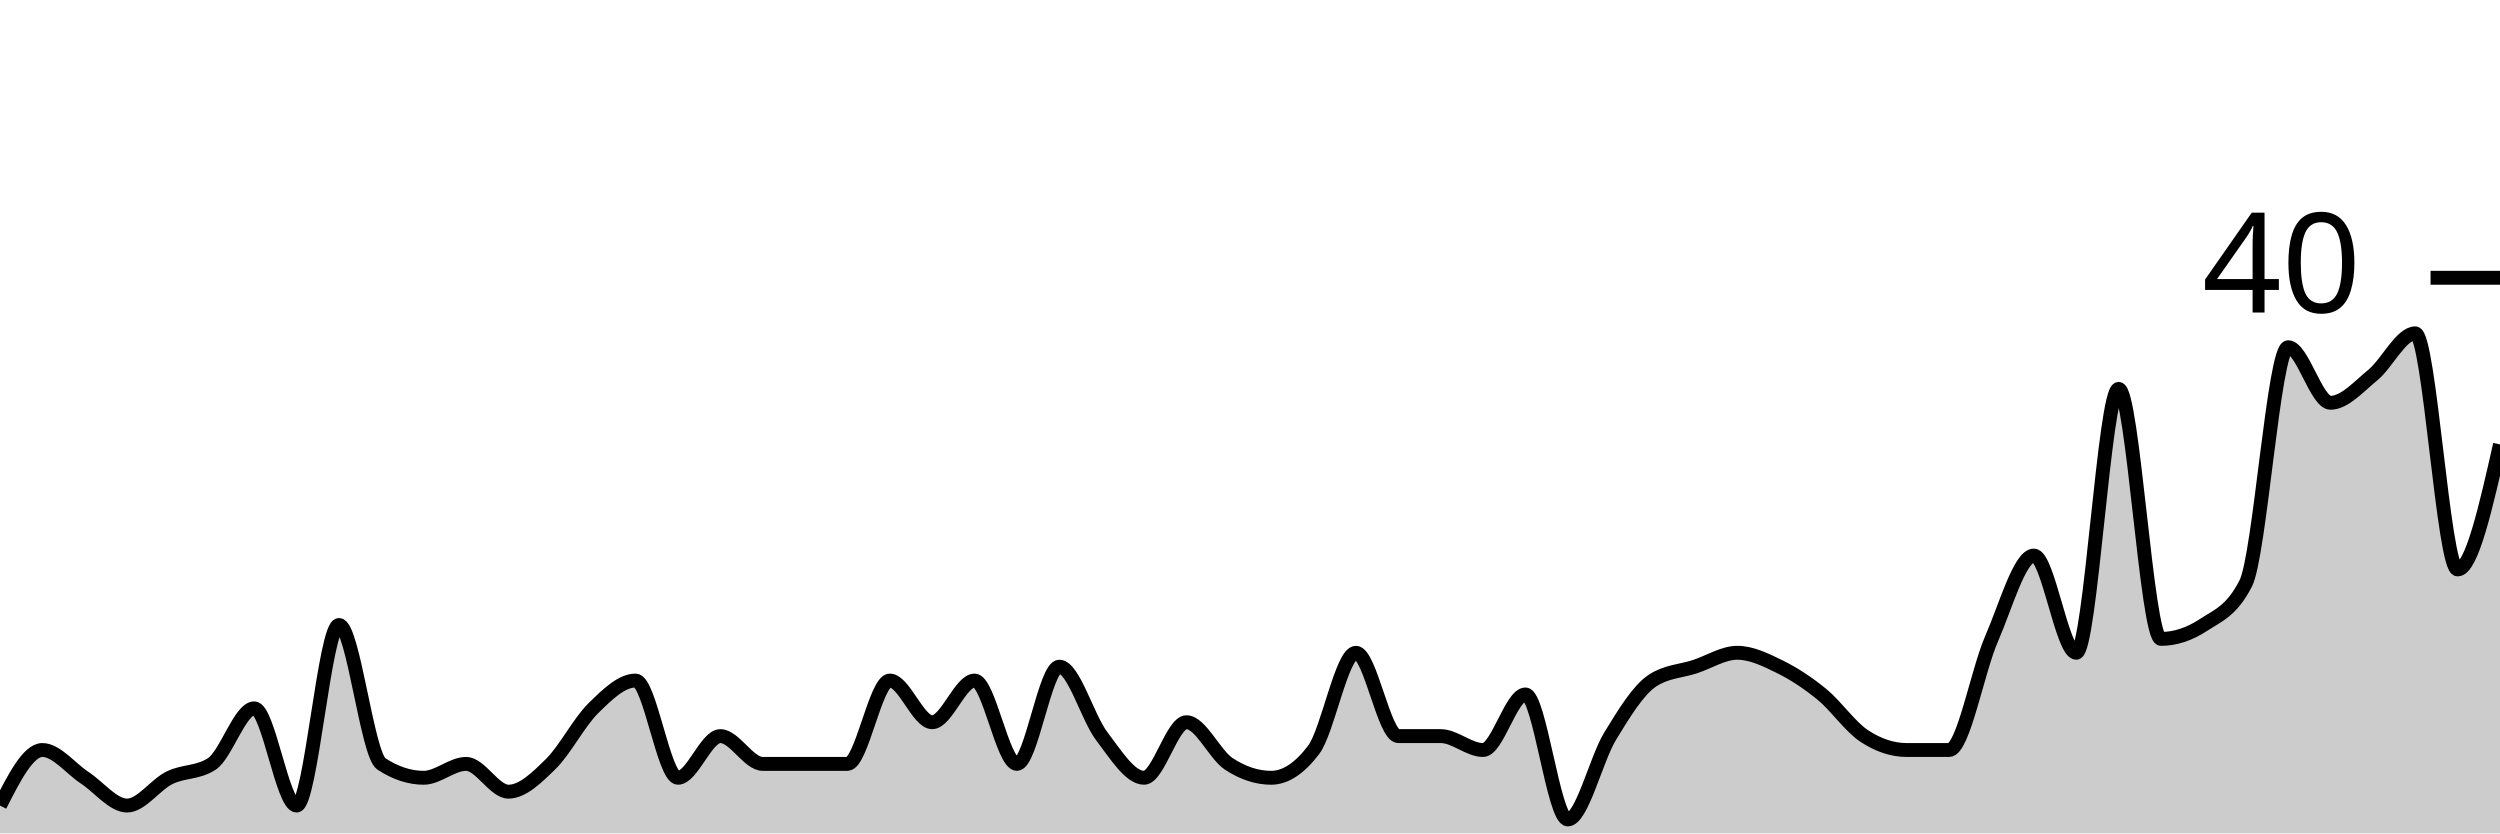
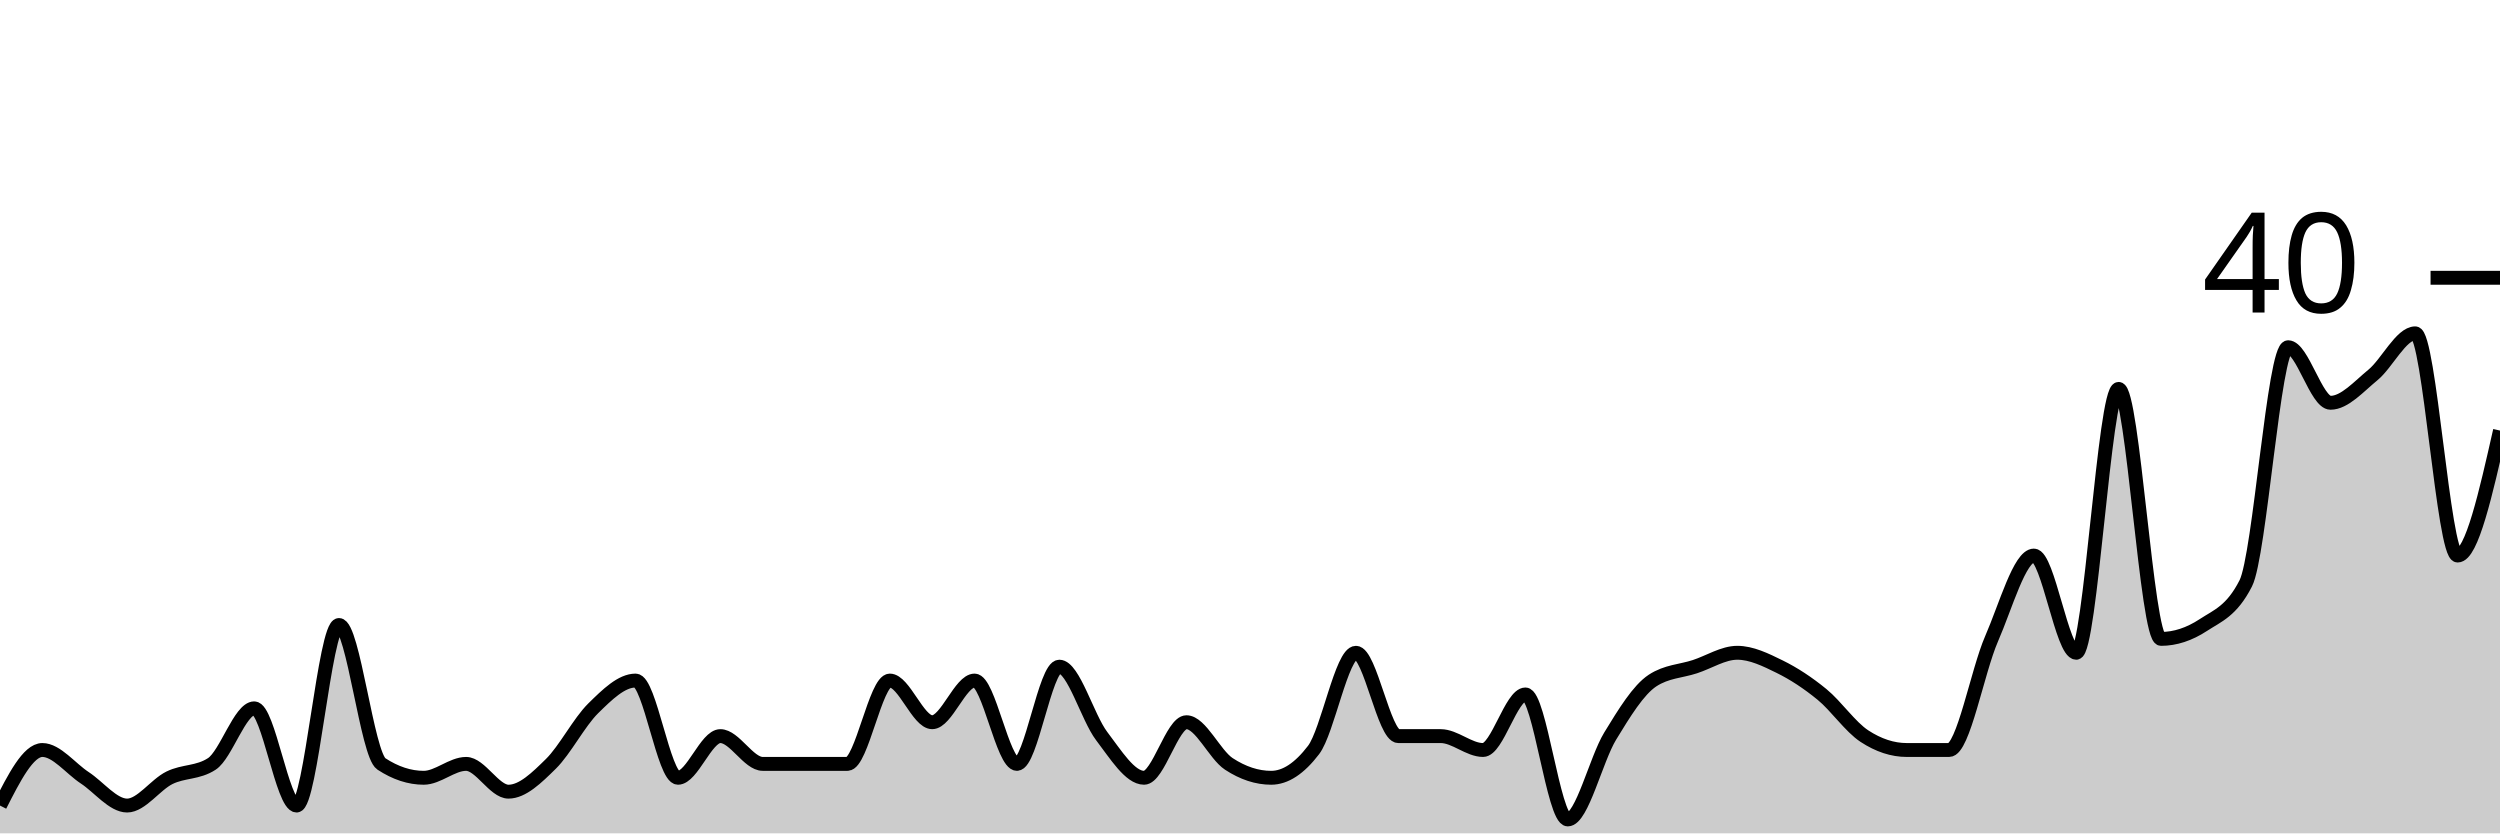
<svg xmlns="http://www.w3.org/2000/svg" viewBox="0 0 180 60">
  <g transform="translate(0,20)">
-     <path class="area" fill="rgba(0, 0, 0, 0.2)" d="M0,38C1.017,36,2.034,34,3.051,34C4.068,34,5.085,35.333,6.102,36C7.119,36.667,8.136,38,9.153,38C10.169,38,11.186,36.5,12.203,36C13.22,35.5,14.237,35.667,15.254,35C16.271,34.333,17.288,31,18.305,31C19.322,31,20.339,38,21.356,38C22.373,38,23.39,25,24.407,25C25.424,25,26.441,34.333,27.458,35C28.475,35.667,29.492,36,30.508,36C31.525,36,32.542,35,33.559,35C34.576,35,35.593,37,36.61,37C37.627,37,38.644,36,39.661,35C40.678,34,41.695,32,42.712,31C43.729,30,44.746,29,45.763,29C46.78,29,47.797,36,48.814,36C49.831,36,50.847,33,51.864,33C52.881,33,53.898,35,54.915,35C55.932,35,56.949,35,57.966,35C58.983,35,60,35,61.017,35C62.034,35,63.051,29,64.068,29C65.085,29,66.102,32,67.119,32C68.136,32,69.153,29,70.169,29C71.186,29,72.203,35,73.22,35C74.237,35,75.254,28,76.271,28C77.288,28,78.305,31.667,79.322,33C80.339,34.333,81.356,36,82.373,36C83.39,36,84.407,32,85.424,32C86.441,32,87.458,34.333,88.475,35C89.492,35.667,90.508,36,91.525,36C92.542,36,93.559,35.333,94.576,34C95.593,32.667,96.61,27,97.627,27C98.644,27,99.661,33,100.678,33C101.695,33,102.712,33,103.729,33C104.746,33,105.763,34,106.78,34C107.797,34,108.814,30,109.831,30C110.847,30,111.864,39,112.881,39C113.898,39,114.915,34.667,115.932,33C116.949,31.333,117.966,29.667,118.983,29C120,28.333,121.017,28.333,122.034,28C123.051,27.667,124.068,27,125.085,27C126.102,27,127.119,27.5,128.136,28C129.153,28.5,130.169,29.167,131.186,30C132.203,30.833,133.22,32.333,134.237,33C135.254,33.667,136.271,34,137.288,34C138.305,34,139.322,34,140.339,34C141.356,34,142.373,28.333,143.39,26C144.407,23.667,145.424,20,146.441,20C147.458,20,148.475,27,149.492,27C150.508,27,151.525,8,152.542,8C153.559,8,154.576,26,155.593,26C156.61,26,157.627,25.667,158.644,25C159.661,24.333,160.678,24,161.695,22C162.712,20,163.729,5,164.746,5C165.763,5,166.78,9,167.797,9C168.814,9,169.831,7.833,170.847,7C171.864,6.167,172.881,4,173.898,4C174.915,4,175.932,21,176.949,21C177.966,21,178.983,16.5,180,12L180,40C178.983,40,177.966,40,176.949,40C175.932,40,174.915,40,173.898,40C172.881,40,171.864,40,170.847,40C169.831,40,168.814,40,167.797,40C166.78,40,165.763,40,164.746,40C163.729,40,162.712,40,161.695,40C160.678,40,159.661,40,158.644,40C157.627,40,156.61,40,155.593,40C154.576,40,153.559,40,152.542,40C151.525,40,150.508,40,149.492,40C148.475,40,147.458,40,146.441,40C145.424,40,144.407,40,143.39,40C142.373,40,141.356,40,140.339,40C139.322,40,138.305,40,137.288,40C136.271,40,135.254,40,134.237,40C133.22,40,132.203,40,131.186,40C130.169,40,129.153,40,128.136,40C127.119,40,126.102,40,125.085,40C124.068,40,123.051,40,122.034,40C121.017,40,120,40,118.983,40C117.966,40,116.949,40,115.932,40C114.915,40,113.898,40,112.881,40C111.864,40,110.847,40,109.831,40C108.814,40,107.797,40,106.78,40C105.763,40,104.746,40,103.729,40C102.712,40,101.695,40,100.678,40C99.661,40,98.644,40,97.627,40C96.61,40,95.593,40,94.576,40C93.559,40,92.542,40,91.525,40C90.508,40,89.492,40,88.475,40C87.458,40,86.441,40,85.424,40C84.407,40,83.39,40,82.373,40C81.356,40,80.339,40,79.322,40C78.305,40,77.288,40,76.271,40C75.254,40,74.237,40,73.22,40C72.203,40,71.186,40,70.169,40C69.153,40,68.136,40,67.119,40C66.102,40,65.085,40,64.068,40C63.051,40,62.034,40,61.017,40C60,40,58.983,40,57.966,40C56.949,40,55.932,40,54.915,40C53.898,40,52.881,40,51.864,40C50.847,40,49.831,40,48.814,40C47.797,40,46.78,40,45.763,40C44.746,40,43.729,40,42.712,40C41.695,40,40.678,40,39.661,40C38.644,40,37.627,40,36.61,40C35.593,40,34.576,40,33.559,40C32.542,40,31.525,40,30.508,40C29.492,40,28.475,40,27.458,40C26.441,40,25.424,40,24.407,40C23.39,40,22.373,40,21.356,40C20.339,40,19.322,40,18.305,40C17.288,40,16.271,40,15.254,40C14.237,40,13.22,40,12.203,40C11.186,40,10.169,40,9.153,40C8.136,40,7.119,40,6.102,40C5.085,40,4.068,40,3.051,40C2.034,40,1.017,40,0,40Z" />
-     <path class="line" stroke="black" fill="none" d="M0,38C1.017,36,2.034,34,3.051,34C4.068,34,5.085,35.333,6.102,36C7.119,36.667,8.136,38,9.153,38C10.169,38,11.186,36.5,12.203,36C13.22,35.5,14.237,35.667,15.254,35C16.271,34.333,17.288,31,18.305,31C19.322,31,20.339,38,21.356,38C22.373,38,23.39,25,24.407,25C25.424,25,26.441,34.333,27.458,35C28.475,35.667,29.492,36,30.508,36C31.525,36,32.542,35,33.559,35C34.576,35,35.593,37,36.61,37C37.627,37,38.644,36,39.661,35C40.678,34,41.695,32,42.712,31C43.729,30,44.746,29,45.763,29C46.78,29,47.797,36,48.814,36C49.831,36,50.847,33,51.864,33C52.881,33,53.898,35,54.915,35C55.932,35,56.949,35,57.966,35C58.983,35,60,35,61.017,35C62.034,35,63.051,29,64.068,29C65.085,29,66.102,32,67.119,32C68.136,32,69.153,29,70.169,29C71.186,29,72.203,35,73.22,35C74.237,35,75.254,28,76.271,28C77.288,28,78.305,31.667,79.322,33C80.339,34.333,81.356,36,82.373,36C83.39,36,84.407,32,85.424,32C86.441,32,87.458,34.333,88.475,35C89.492,35.667,90.508,36,91.525,36C92.542,36,93.559,35.333,94.576,34C95.593,32.667,96.61,27,97.627,27C98.644,27,99.661,33,100.678,33C101.695,33,102.712,33,103.729,33C104.746,33,105.763,34,106.78,34C107.797,34,108.814,30,109.831,30C110.847,30,111.864,39,112.881,39C113.898,39,114.915,34.667,115.932,33C116.949,31.333,117.966,29.667,118.983,29C120,28.333,121.017,28.333,122.034,28C123.051,27.667,124.068,27,125.085,27C126.102,27,127.119,27.5,128.136,28C129.153,28.5,130.169,29.167,131.186,30C132.203,30.833,133.22,32.333,134.237,33C135.254,33.667,136.271,34,137.288,34C138.305,34,139.322,34,140.339,34C141.356,34,142.373,28.333,143.39,26C144.407,23.667,145.424,20,146.441,20C147.458,20,148.475,27,149.492,27C150.508,27,151.525,8,152.542,8C153.559,8,154.576,26,155.593,26C156.61,26,157.627,25.667,158.644,25C159.661,24.333,160.678,24,161.695,22C162.712,20,163.729,5,164.746,5C165.763,5,166.78,9,167.797,9C168.814,9,169.831,7.833,170.847,7C171.864,6.167,172.881,4,173.898,4C174.915,4,175.932,21,176.949,21C177.966,21,178.983,16.5,180,12" />
+     <path class="area" fill="rgba(0, 0, 0, 0.2)" d="M0,38C1.017,36,2.034,34,3.051,34C4.068,34,5.085,35.333,6.102,36C7.119,36.667,8.136,38,9.153,38C10.169,38,11.186,36.5,12.203,36C13.22,35.5,14.237,35.667,15.254,35C16.271,34.333,17.288,31,18.305,31C19.322,31,20.339,38,21.356,38C22.373,38,23.39,25,24.407,25C25.424,25,26.441,34.333,27.458,35C28.475,35.667,29.492,36,30.508,36C31.525,36,32.542,35,33.559,35C34.576,35,35.593,37,36.61,37C37.627,37,38.644,36,39.661,35C40.678,34,41.695,32,42.712,31C43.729,30,44.746,29,45.763,29C46.78,29,47.797,36,48.814,36C49.831,36,50.847,33,51.864,33C52.881,33,53.898,35,54.915,35C55.932,35,56.949,35,57.966,35C58.983,35,60,35,61.017,35C62.034,35,63.051,29,64.068,29C65.085,29,66.102,32,67.119,32C68.136,32,69.153,29,70.169,29C71.186,29,72.203,35,73.22,35C74.237,35,75.254,28,76.271,28C77.288,28,78.305,31.667,79.322,33C80.339,34.333,81.356,36,82.373,36C83.39,36,84.407,32,85.424,32C86.441,32,87.458,34.333,88.475,35C89.492,35.667,90.508,36,91.525,36C92.542,36,93.559,35.333,94.576,34C95.593,32.667,96.61,27,97.627,27C98.644,27,99.661,33,100.678,33C101.695,33,102.712,33,103.729,33C104.746,33,105.763,34,106.78,34C107.797,34,108.814,30,109.831,30C110.847,30,111.864,39,112.881,39C113.898,39,114.915,34.667,115.932,33C116.949,31.333,117.966,29.667,118.983,29C120,28.333,121.017,28.333,122.034,28C123.051,27.667,124.068,27,125.085,27C126.102,27,127.119,27.5,128.136,28C129.153,28.5,130.169,29.167,131.186,30C132.203,30.833,133.22,32.333,134.237,33C135.254,33.667,136.271,34,137.288,34C138.305,34,139.322,34,140.339,34C141.356,34,142.373,28.333,143.39,26C144.407,23.667,145.424,20,146.441,20C147.458,20,148.475,27,149.492,27C150.508,27,151.525,8,152.542,8C153.559,8,154.576,26,155.593,26C156.61,26,157.627,25.667,158.644,25C159.661,24.333,160.678,24,161.695,22C162.712,20,163.729,5,164.746,5C165.763,5,166.78,9,167.797,9C168.814,9,169.831,7.833,170.847,7C171.864,6.167,172.881,4,173.898,4C174.915,4,175.932,20,176.949,20C177.966,20,178.983,15.5,180,11L180,40C178.983,40,177.966,40,176.949,40C175.932,40,174.915,40,173.898,40C172.881,40,171.864,40,170.847,40C169.831,40,168.814,40,167.797,40C166.78,40,165.763,40,164.746,40C163.729,40,162.712,40,161.695,40C160.678,40,159.661,40,158.644,40C157.627,40,156.61,40,155.593,40C154.576,40,153.559,40,152.542,40C151.525,40,150.508,40,149.492,40C148.475,40,147.458,40,146.441,40C145.424,40,144.407,40,143.39,40C142.373,40,141.356,40,140.339,40C139.322,40,138.305,40,137.288,40C136.271,40,135.254,40,134.237,40C133.22,40,132.203,40,131.186,40C130.169,40,129.153,40,128.136,40C127.119,40,126.102,40,125.085,40C124.068,40,123.051,40,122.034,40C121.017,40,120,40,118.983,40C117.966,40,116.949,40,115.932,40C114.915,40,113.898,40,112.881,40C111.864,40,110.847,40,109.831,40C108.814,40,107.797,40,106.78,40C105.763,40,104.746,40,103.729,40C102.712,40,101.695,40,100.678,40C99.661,40,98.644,40,97.627,40C96.61,40,95.593,40,94.576,40C93.559,40,92.542,40,91.525,40C90.508,40,89.492,40,88.475,40C87.458,40,86.441,40,85.424,40C84.407,40,83.39,40,82.373,40C81.356,40,80.339,40,79.322,40C78.305,40,77.288,40,76.271,40C75.254,40,74.237,40,73.22,40C72.203,40,71.186,40,70.169,40C69.153,40,68.136,40,67.119,40C66.102,40,65.085,40,64.068,40C63.051,40,62.034,40,61.017,40C60,40,58.983,40,57.966,40C56.949,40,55.932,40,54.915,40C53.898,40,52.881,40,51.864,40C50.847,40,49.831,40,48.814,40C47.797,40,46.78,40,45.763,40C44.746,40,43.729,40,42.712,40C41.695,40,40.678,40,39.661,40C38.644,40,37.627,40,36.61,40C35.593,40,34.576,40,33.559,40C32.542,40,31.525,40,30.508,40C29.492,40,28.475,40,27.458,40C26.441,40,25.424,40,24.407,40C23.39,40,22.373,40,21.356,40C20.339,40,19.322,40,18.305,40C17.288,40,16.271,40,15.254,40C14.237,40,13.22,40,12.203,40C11.186,40,10.169,40,9.153,40C8.136,40,7.119,40,6.102,40C5.085,40,4.068,40,3.051,40C2.034,40,1.017,40,0,40Z" />
+     <path class="line" stroke="black" fill="none" d="M0,38C1.017,36,2.034,34,3.051,34C4.068,34,5.085,35.333,6.102,36C7.119,36.667,8.136,38,9.153,38C10.169,38,11.186,36.5,12.203,36C13.22,35.5,14.237,35.667,15.254,35C16.271,34.333,17.288,31,18.305,31C19.322,31,20.339,38,21.356,38C22.373,38,23.39,25,24.407,25C25.424,25,26.441,34.333,27.458,35C28.475,35.667,29.492,36,30.508,36C31.525,36,32.542,35,33.559,35C34.576,35,35.593,37,36.61,37C37.627,37,38.644,36,39.661,35C40.678,34,41.695,32,42.712,31C43.729,30,44.746,29,45.763,29C46.78,29,47.797,36,48.814,36C49.831,36,50.847,33,51.864,33C52.881,33,53.898,35,54.915,35C55.932,35,56.949,35,57.966,35C58.983,35,60,35,61.017,35C62.034,35,63.051,29,64.068,29C65.085,29,66.102,32,67.119,32C68.136,32,69.153,29,70.169,29C71.186,29,72.203,35,73.22,35C74.237,35,75.254,28,76.271,28C77.288,28,78.305,31.667,79.322,33C80.339,34.333,81.356,36,82.373,36C83.39,36,84.407,32,85.424,32C86.441,32,87.458,34.333,88.475,35C89.492,35.667,90.508,36,91.525,36C92.542,36,93.559,35.333,94.576,34C95.593,32.667,96.61,27,97.627,27C98.644,27,99.661,33,100.678,33C101.695,33,102.712,33,103.729,33C104.746,33,105.763,34,106.78,34C107.797,34,108.814,30,109.831,30C110.847,30,111.864,39,112.881,39C113.898,39,114.915,34.667,115.932,33C116.949,31.333,117.966,29.667,118.983,29C120,28.333,121.017,28.333,122.034,28C123.051,27.667,124.068,27,125.085,27C126.102,27,127.119,27.5,128.136,28C129.153,28.5,130.169,29.167,131.186,30C132.203,30.833,133.22,32.333,134.237,33C135.254,33.667,136.271,34,137.288,34C138.305,34,139.322,34,140.339,34C141.356,34,142.373,28.333,143.39,26C144.407,23.667,145.424,20,146.441,20C147.458,20,148.475,27,149.492,27C150.508,27,151.525,8,152.542,8C153.559,8,154.576,26,155.593,26C156.61,26,157.627,25.667,158.644,25C159.661,24.333,160.678,24,161.695,22C162.712,20,163.729,5,164.746,5C165.763,5,166.78,9,167.797,9C168.814,9,169.831,7.833,170.847,7C171.864,6.167,172.881,4,173.898,4C174.915,4,175.932,20,176.949,20C177.966,20,178.983,15.5,180,11" />
    <path class="axis-ceiling" stroke-width="1" stroke="black" fill="none" d="M175,0L180,0" />
    <text class="axis-ceiling-label" font-family="sans-serif" text-anchor="end" font-size="10px" x="170" y="2.5">40</text>
  </g>
</svg>
